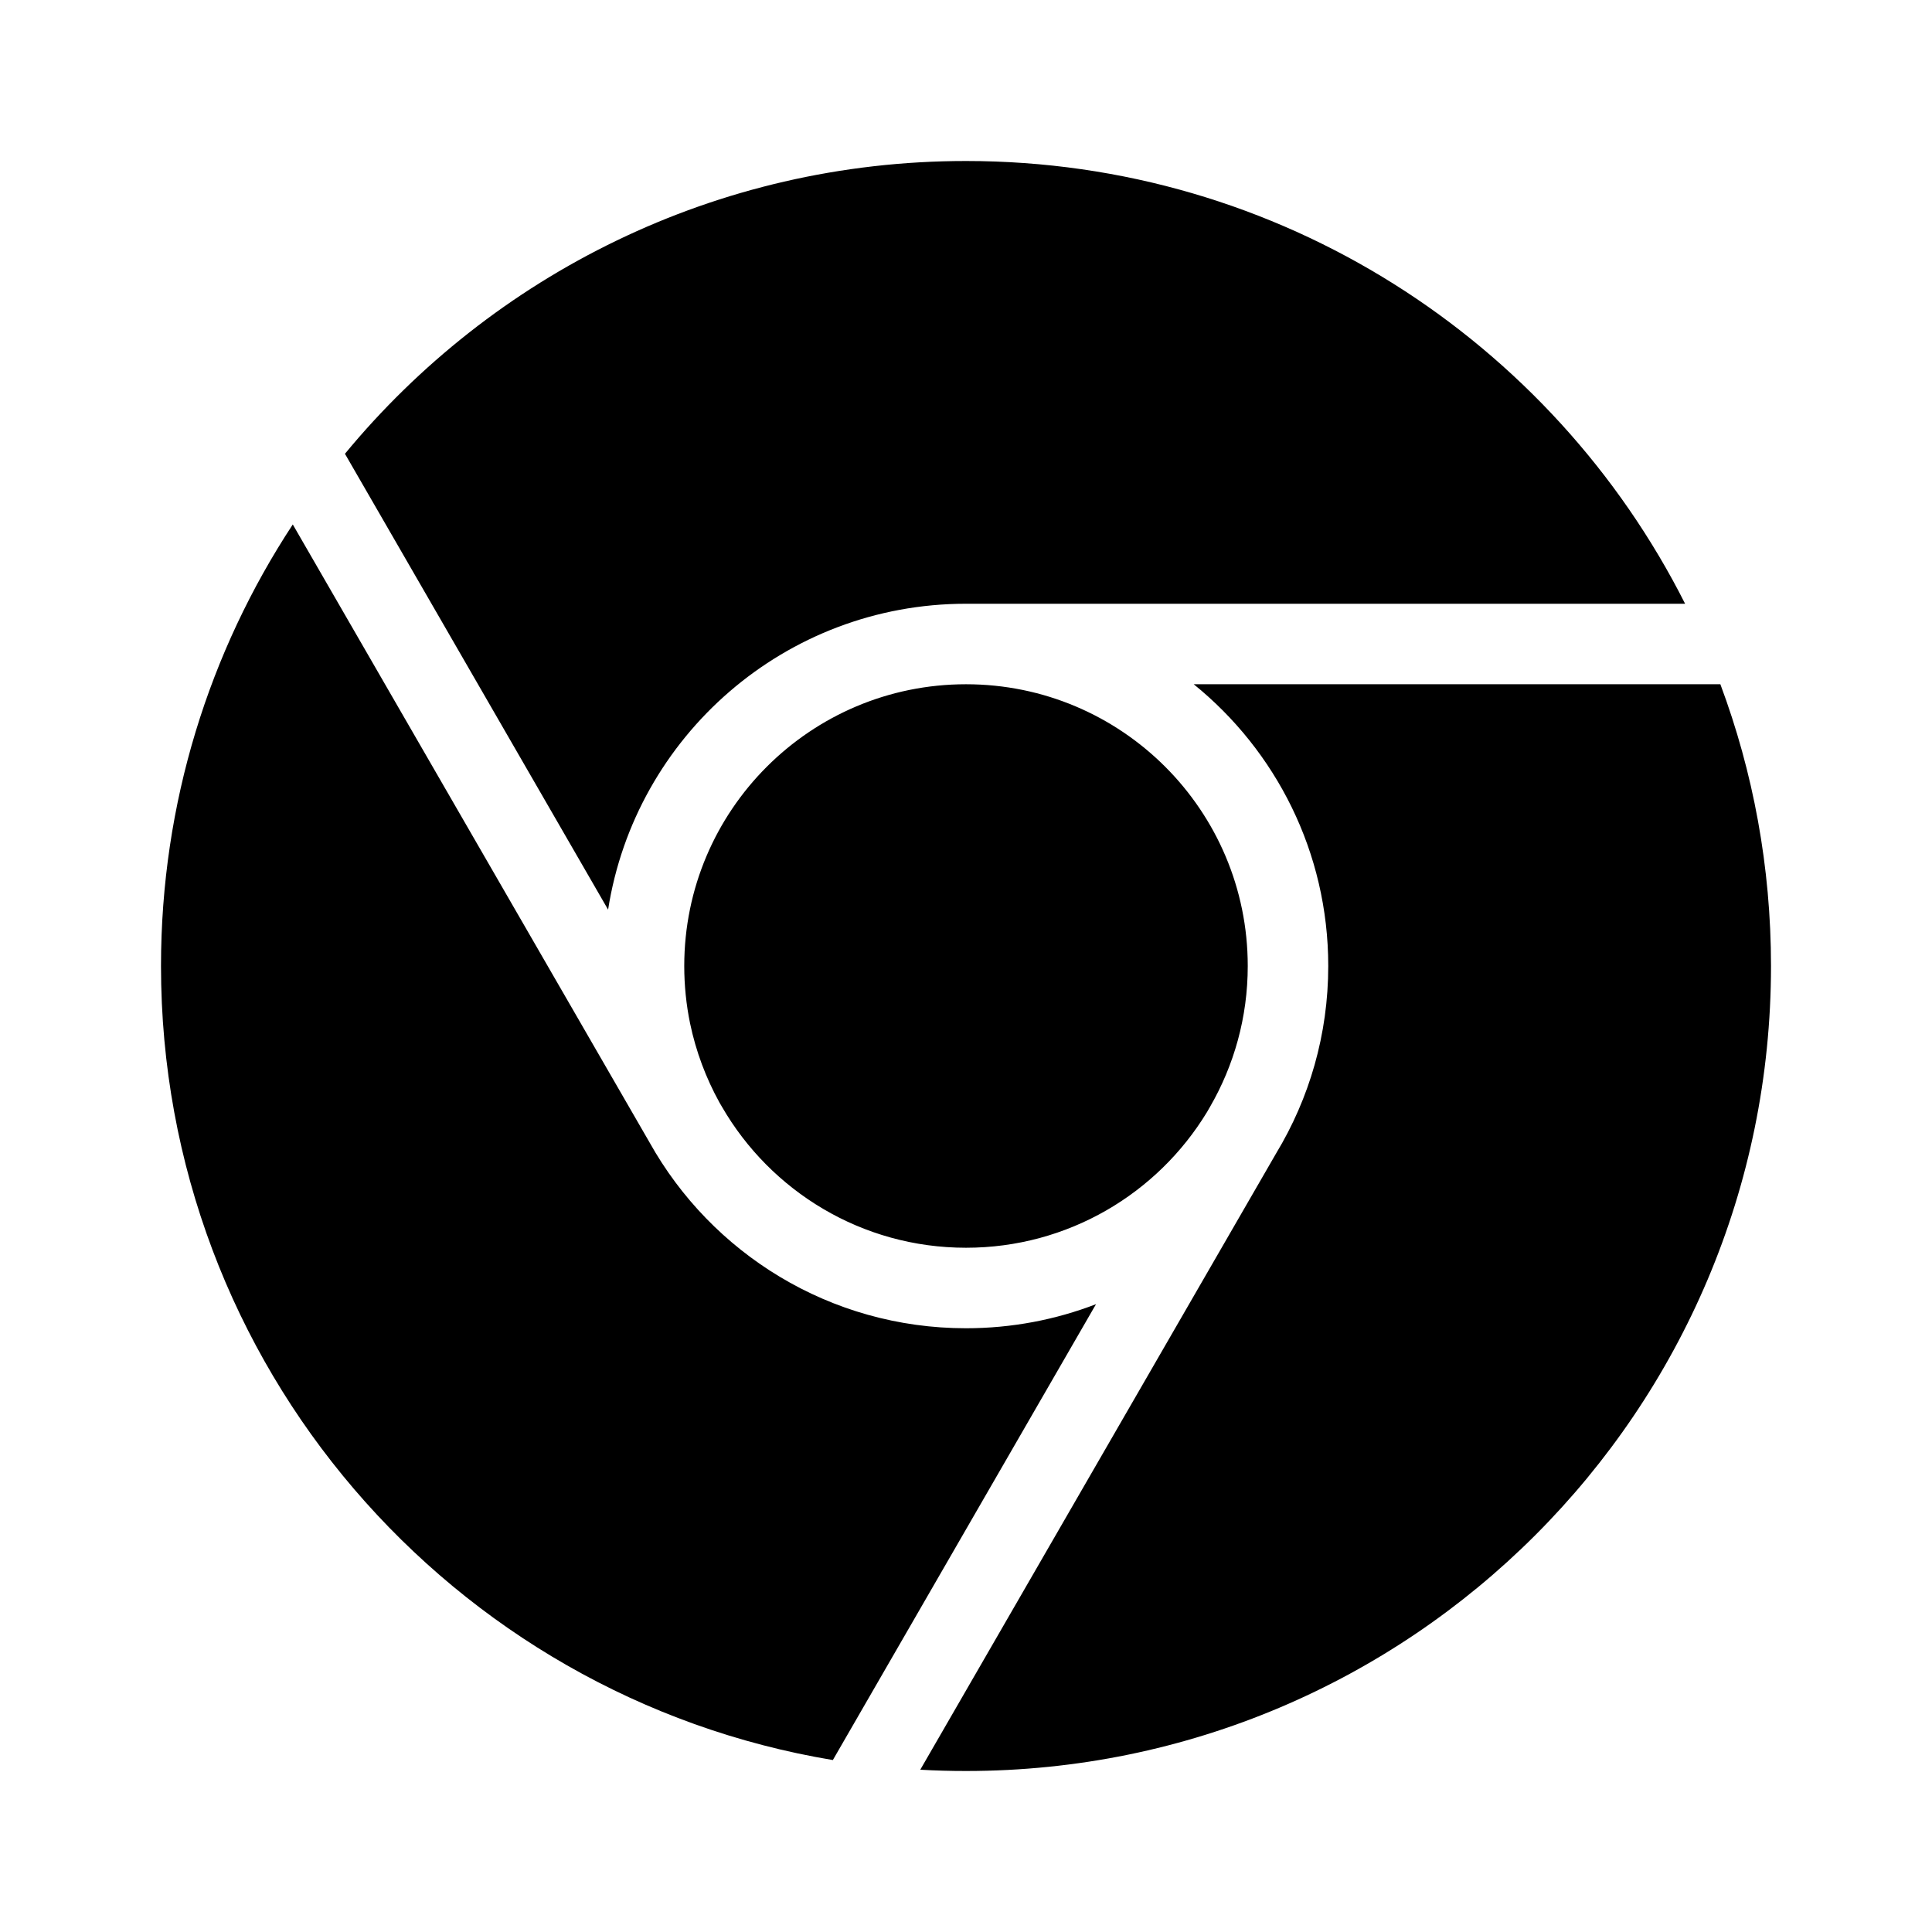
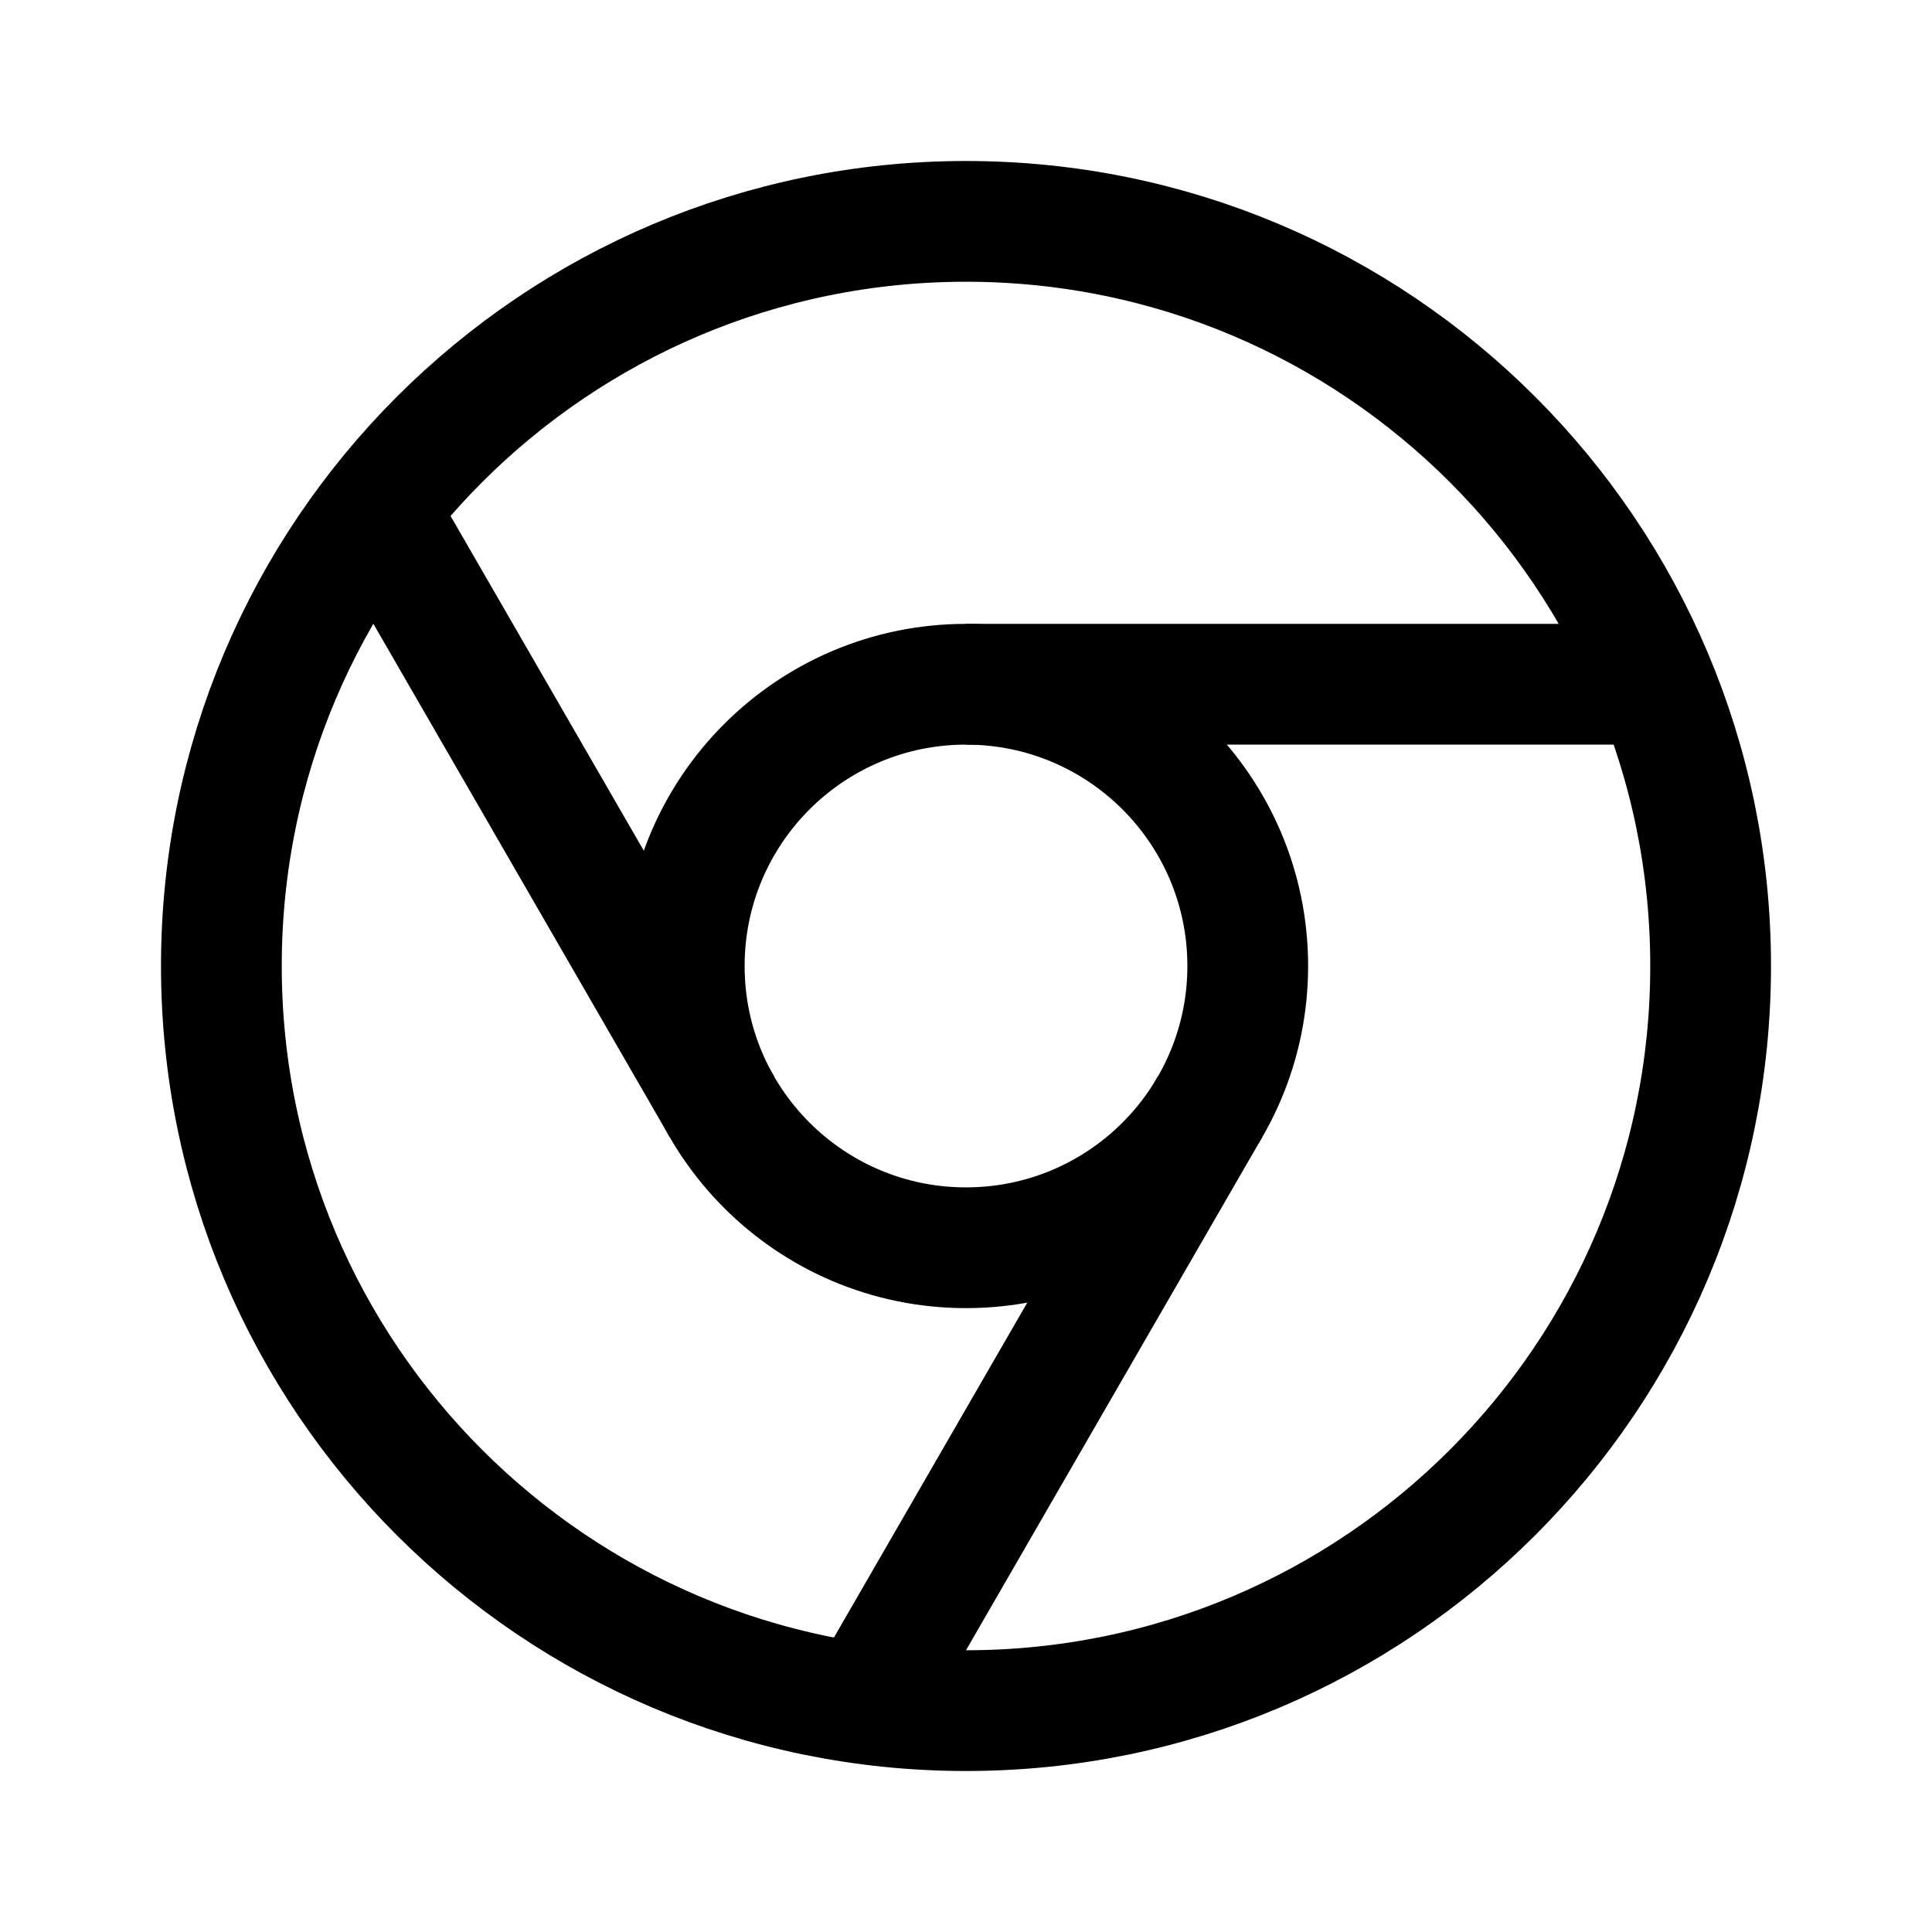
- <svg xmlns="http://www.w3.org/2000/svg" width="24" height="24" viewBox="0 0 24 24" fill="none" version="1.1" id="svg6">
-   <defs id="defs10" />
-   <path fill-rule="evenodd" clip-rule="evenodd" d="M22 12C22 17.523 17.523 22 12 22C11.809 22 11.62 21.995 11.432 21.984L15.854 14.325C16.264 13.646 16.5 12.851 16.5 12C16.5 10.586 15.848 9.325 14.829 8.5H21.371C21.778 9.589 22 10.769 22 12ZM15.031 13.75C15.329 13.235 15.5 12.638 15.5 12C15.5 10.067 13.933 8.5 12 8.5C10.067 8.5 8.5 10.067 8.5 12C8.5 12.244 8.525 12.482 8.572 12.711C8.645 13.062 8.77 13.393 8.938 13.697L8.969 13.75C9.574 14.796 10.705 15.5 12 15.5C13.268 15.5 14.379 14.826 14.993 13.816L15.031 13.75ZM13.615 16.201L10.346 21.864C5.61 21.076 2 16.959 2 12C2 9.975 2.602 8.09 3.637 6.515L8.068 14.19C8.837 15.568 10.31 16.5 12 16.5C12.569 16.5 13.114 16.394 13.615 16.201ZM12 2C8.894 2 6.119 3.416 4.285 5.637L7.554 11.3C7.891 9.147 9.753 7.5 12 7.5H20.933C19.286 4.237 15.904 2 12 2Z" fill="black" id="path4" />
+ <svg xmlns="http://www.w3.org/2000/svg" width="192" height="192" viewBox="0 0 192 192" fill="none">
+   <path d="M96 170C136.869 170 170 136.869 170 96C170 55.131 136.869 22 96 22C55.131 22 22 55.131 22 96C22 136.869 55.131 170 96 170Z" stroke="black" stroke-width="12" stroke-linecap="round" stroke-linejoin="round" />
+   <path d="M96 124C111.464 124 124 111.464 124 96C124 80.536 111.464 68 96 68C80.536 68 68 80.536 68 96C68 111.464 80.536 124 96 124Z" stroke="black" stroke-width="12" stroke-linecap="round" stroke-linejoin="round" />
+   <path d="M96 68H162" stroke="black" stroke-width="12" />
+   <path d="M120.249 110L87.249 167.158" stroke="black" stroke-width="12" />
+   <path d="M71.751 110L38.751 52.842" stroke="black" stroke-width="12" />
</svg>
